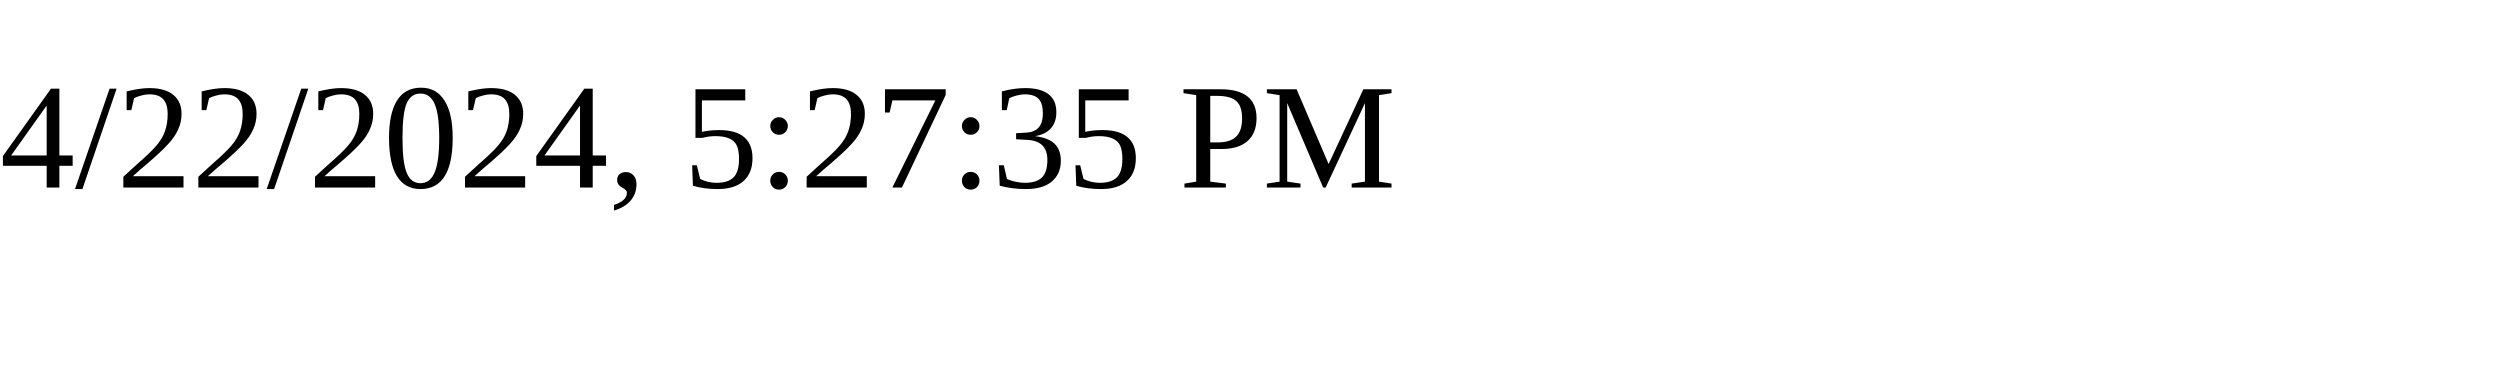
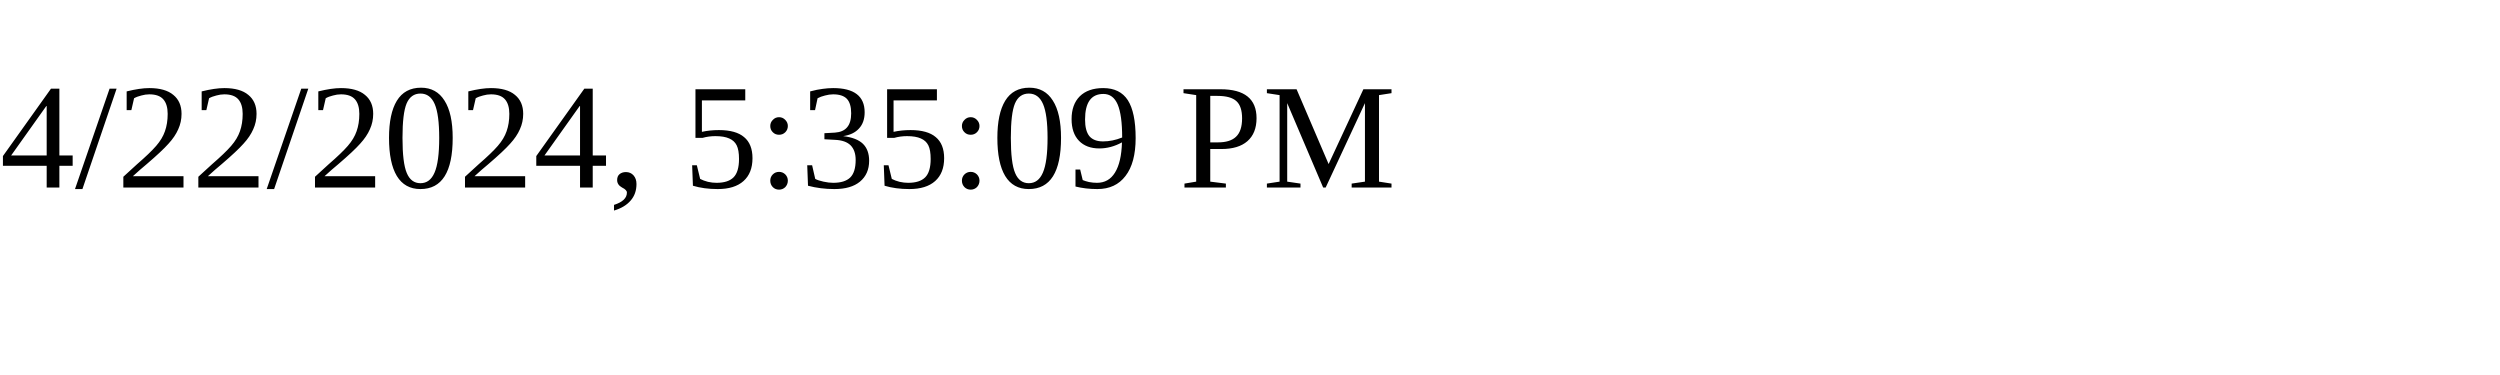
<svg xmlns="http://www.w3.org/2000/svg" height="30" width="200">
-   <text x="0" y="15">4/22/2024, 5:27:35 PM</text>
+   <text x="0" y="15">4/22/2024, 5:35:09 PM</text>
</svg>
